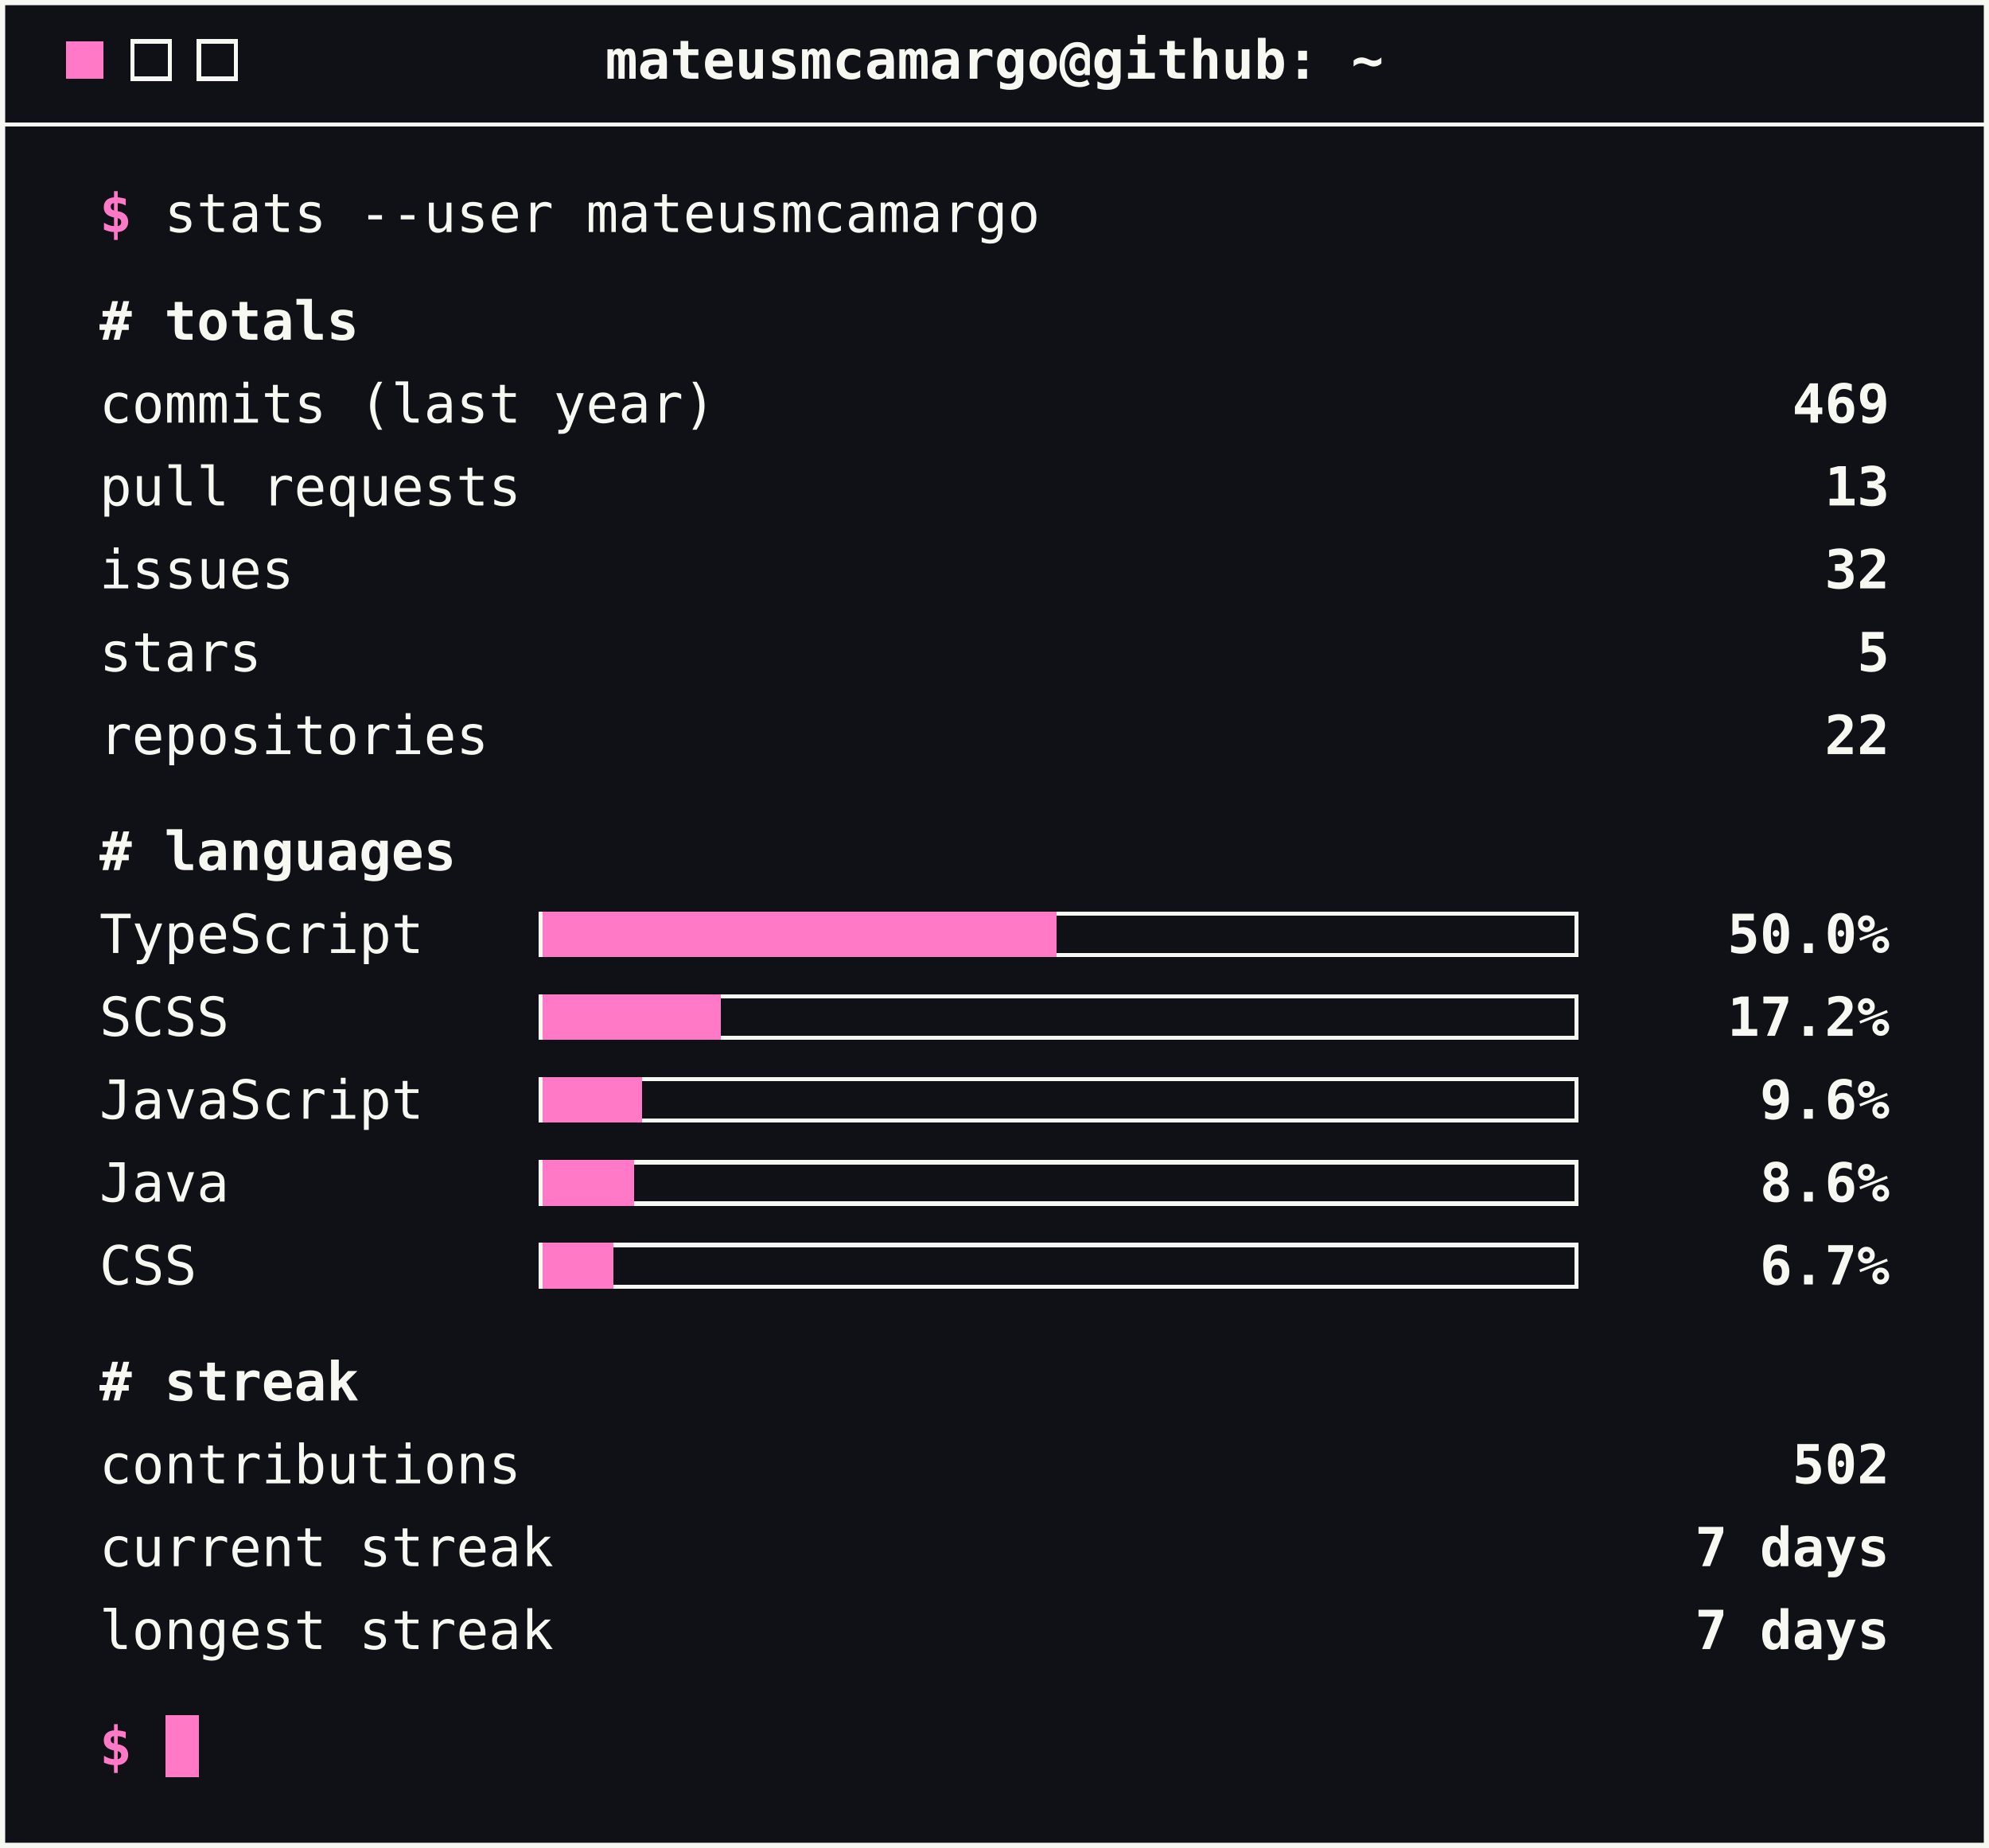
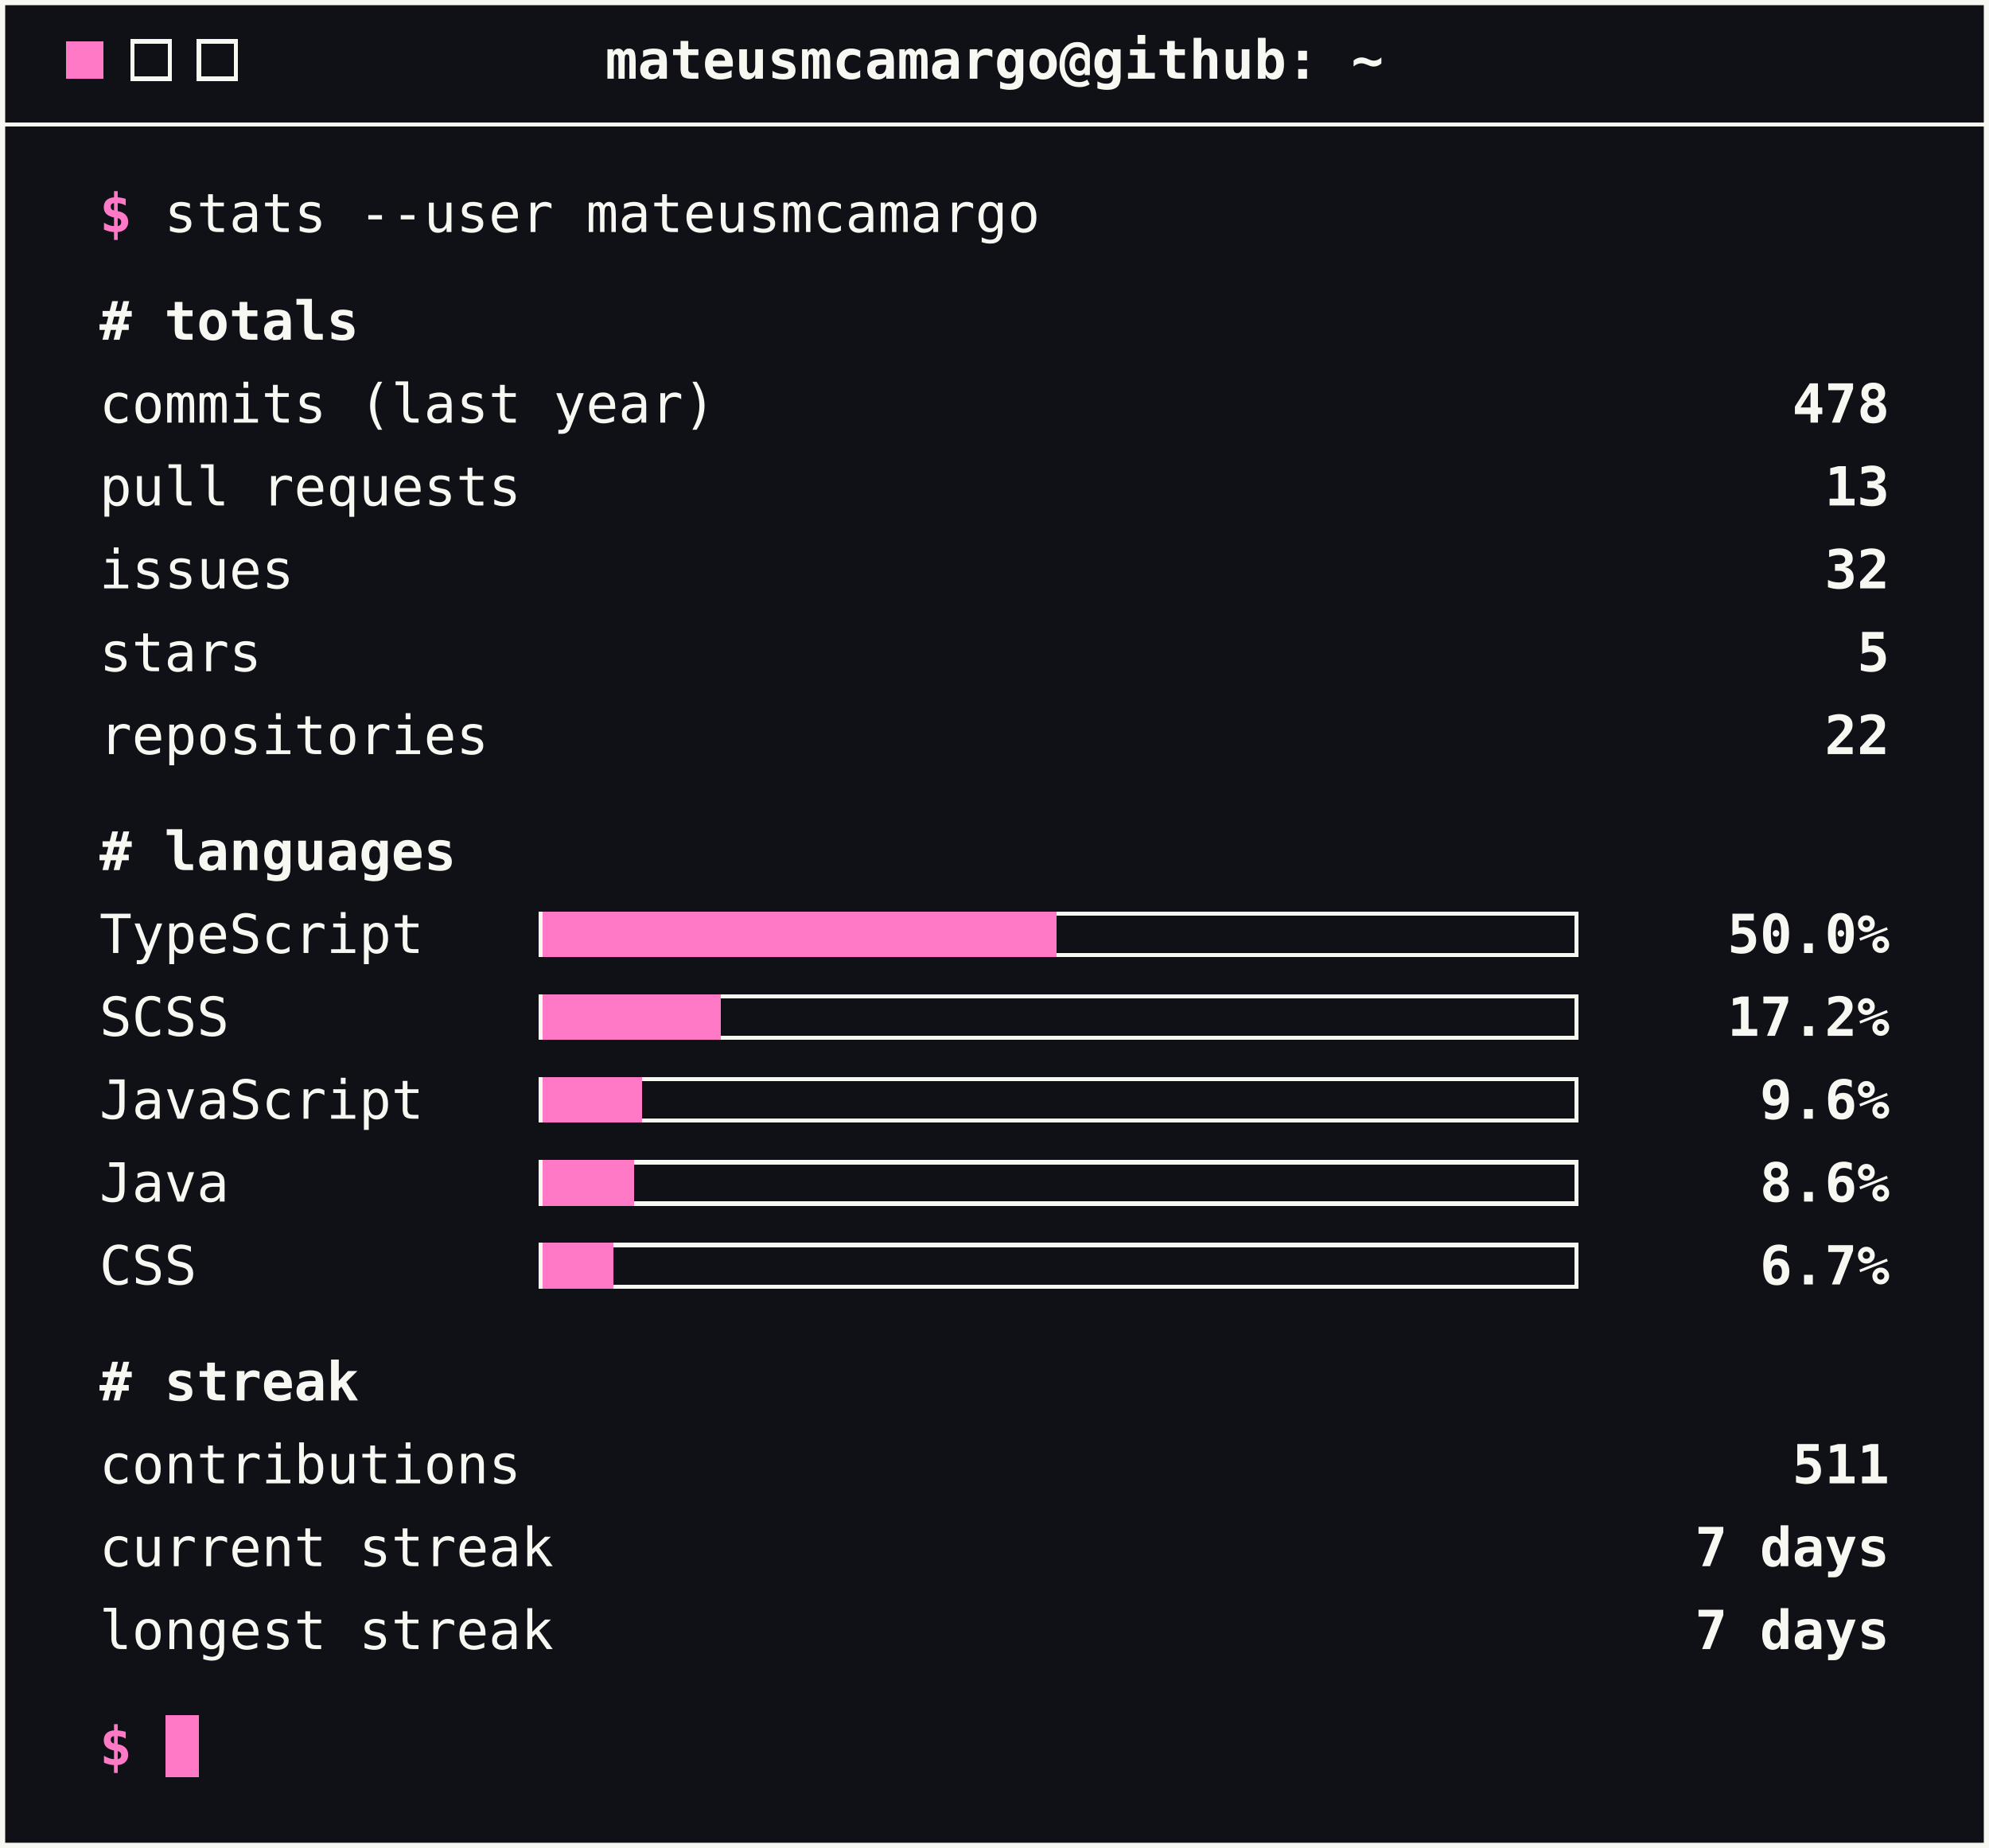
<svg xmlns="http://www.w3.org/2000/svg" width="480" height="446" viewBox="0 0 480 446" role="img" aria-label="GitHub stats">
  <style>
        text { font-family: ui-monospace, SFMono-Regular, Menlo, Consolas, monospace; font-size: 13px; fill: #f8f8f2; }
        .accent { fill: #ff79c6; font-weight: bold; }
        .strong { font-weight: bold; }
        .end { text-anchor: end; }
        .mid { text-anchor: middle; }
        .rule { stroke: #f8f8f2; stroke-width: 1; shape-rendering: crispEdges; }
        .btn { fill: none; stroke: #f8f8f2; stroke-width: 1; shape-rendering: crispEdges; }
        .track { fill: none; stroke: #f8f8f2; stroke-width: 1; shape-rendering: crispEdges; }
        .bar { fill: #ff79c6; shape-rendering: crispEdges; }
        .cursor { fill: #ff79c6; shape-rendering: crispEdges; }
    </style>
  <rect x="0.5" y="0.5" width="479" height="445" fill="#101017" stroke="#f8f8f2" stroke-width="1.5" />
  <rect class="cursor" x="16" y="10" width="9" height="9" />
  <rect class="btn" x="32" y="10" width="9" height="9" />
  <rect class="btn" x="48" y="10" width="9" height="9" />
  <text class="strong mid" x="240" y="19">mateusmcamargo@github: ~</text>
  <line class="rule" x1="0" y1="30" x2="480" y2="30" />
  <text x="24" y="56">
    <tspan class="accent">$</tspan> stats --user mateusmcamargo</text>
  <text class="strong" x="24" y="82"># totals</text>
  <text x="24" y="102">commits (last year)</text>
-   <text class="strong end" x="456" y="102">469</text>
+   <text class="strong end" x="456" y="102">478</text>
  <text x="24" y="122">pull requests</text>
  <text class="strong end" x="456" y="122">13</text>
  <text x="24" y="142">issues</text>
  <text class="strong end" x="456" y="142">32</text>
  <text x="24" y="162">stars</text>
  <text class="strong end" x="456" y="162">5</text>
  <text x="24" y="182">repositories</text>
  <text class="strong end" x="456" y="182">22</text>
  <text class="strong" x="24" y="210"># languages</text>
  <text x="24" y="230">TypeScript</text>
  <rect class="track" x="130.5" y="220.5" width="250" height="10" />
  <rect class="bar" x="131" y="220" width="124" height="11" />
  <text class="strong end" x="456" y="230">50.0%</text>
  <text x="24" y="250">SCSS</text>
  <rect class="track" x="130.5" y="240.5" width="250" height="10" />
  <rect class="bar" x="131" y="240" width="43" height="11" />
  <text class="strong end" x="456" y="250">17.2%</text>
  <text x="24" y="270">JavaScript</text>
  <rect class="track" x="130.5" y="260.5" width="250" height="10" />
  <rect class="bar" x="131" y="260" width="24" height="11" />
  <text class="strong end" x="456" y="270">9.6%</text>
  <text x="24" y="290">Java</text>
  <rect class="track" x="130.5" y="280.5" width="250" height="10" />
  <rect class="bar" x="131" y="280" width="22" height="11" />
  <text class="strong end" x="456" y="290">8.6%</text>
  <text x="24" y="310">CSS</text>
  <rect class="track" x="130.5" y="300.5" width="250" height="10" />
  <rect class="bar" x="131" y="300" width="17" height="11" />
  <text class="strong end" x="456" y="310">6.7%</text>
  <text class="strong" x="24" y="338"># streak</text>
  <text x="24" y="358">contributions</text>
-   <text class="strong end" x="456" y="358">502</text>
+   <text class="strong end" x="456" y="358">511</text>
  <text x="24" y="378">current streak</text>
  <text class="strong end" x="456" y="378">7 days</text>
  <text x="24" y="398">longest streak</text>
  <text class="strong end" x="456" y="398">7 days</text>
  <text x="24" y="426">
    <tspan class="accent">$</tspan>
  </text>
  <rect class="cursor" x="40" y="414" width="8" height="15" />
</svg>
